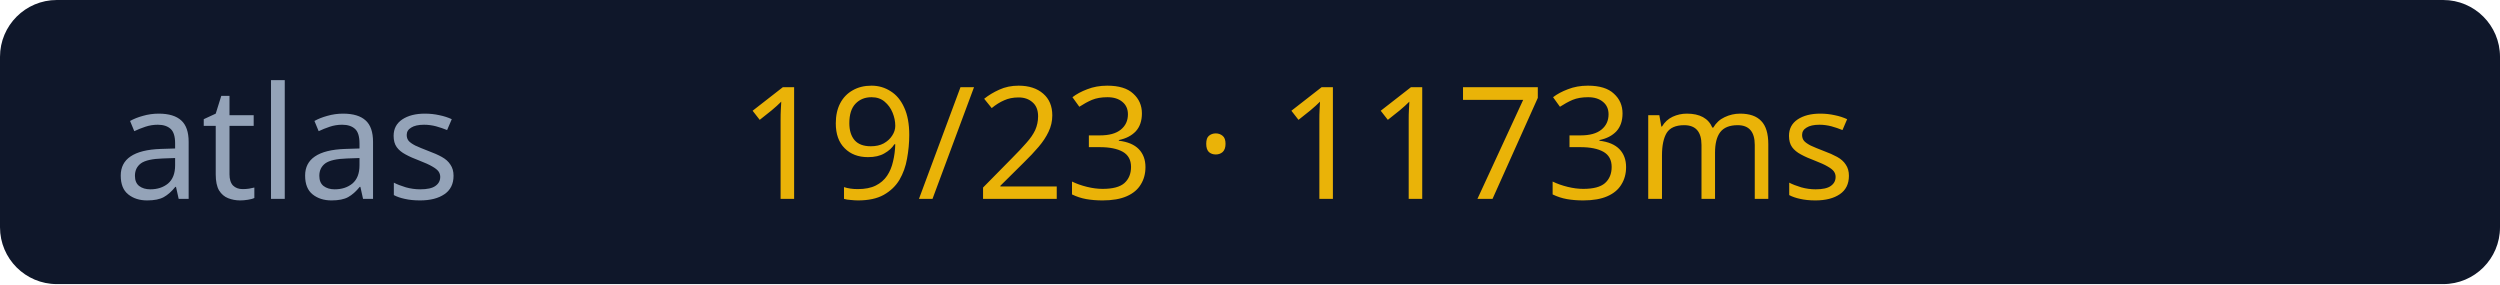
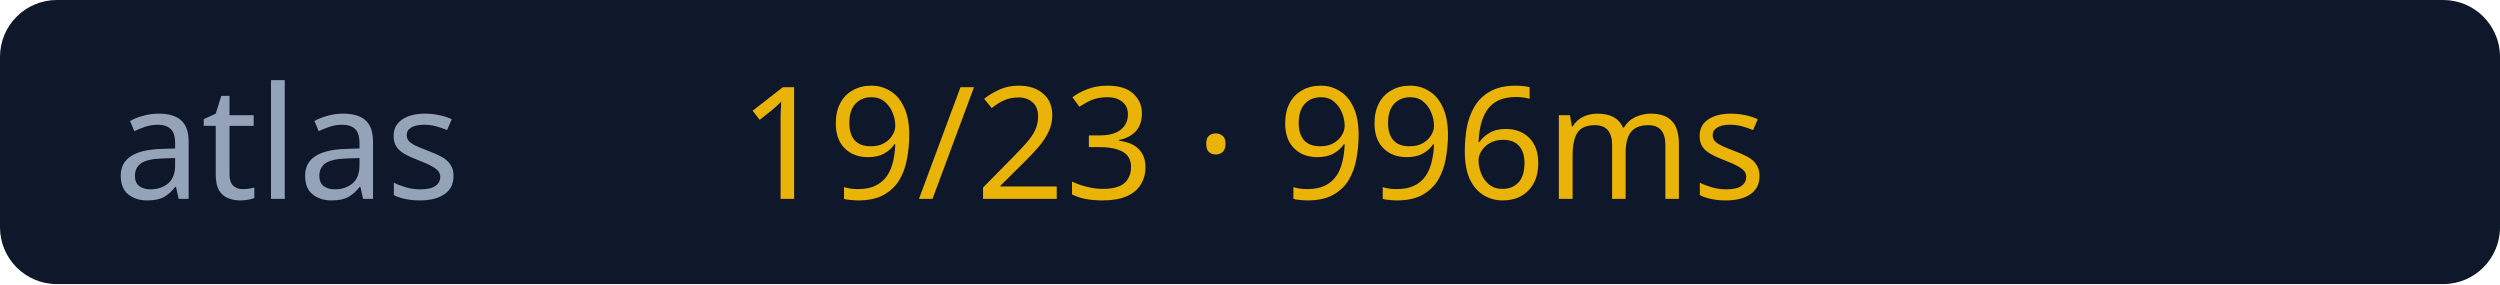
<svg xmlns="http://www.w3.org/2000/svg" width="176" height="20">
  <rect width="176" height="20" rx="4" fill="#0f172a" />
  <text x="8" y="14" fill="#94a3b8" font-size="11" font-family="Verdana">atlas</text>
-   <text x="52" y="14" fill="#eab308" font-size="11" font-family="Verdana">19/23 · 1173ms</text>
+   <text x="52" y="14" fill="#eab308" font-size="11" font-family="Verdana">19/23 · 996ms</text>
</svg>
